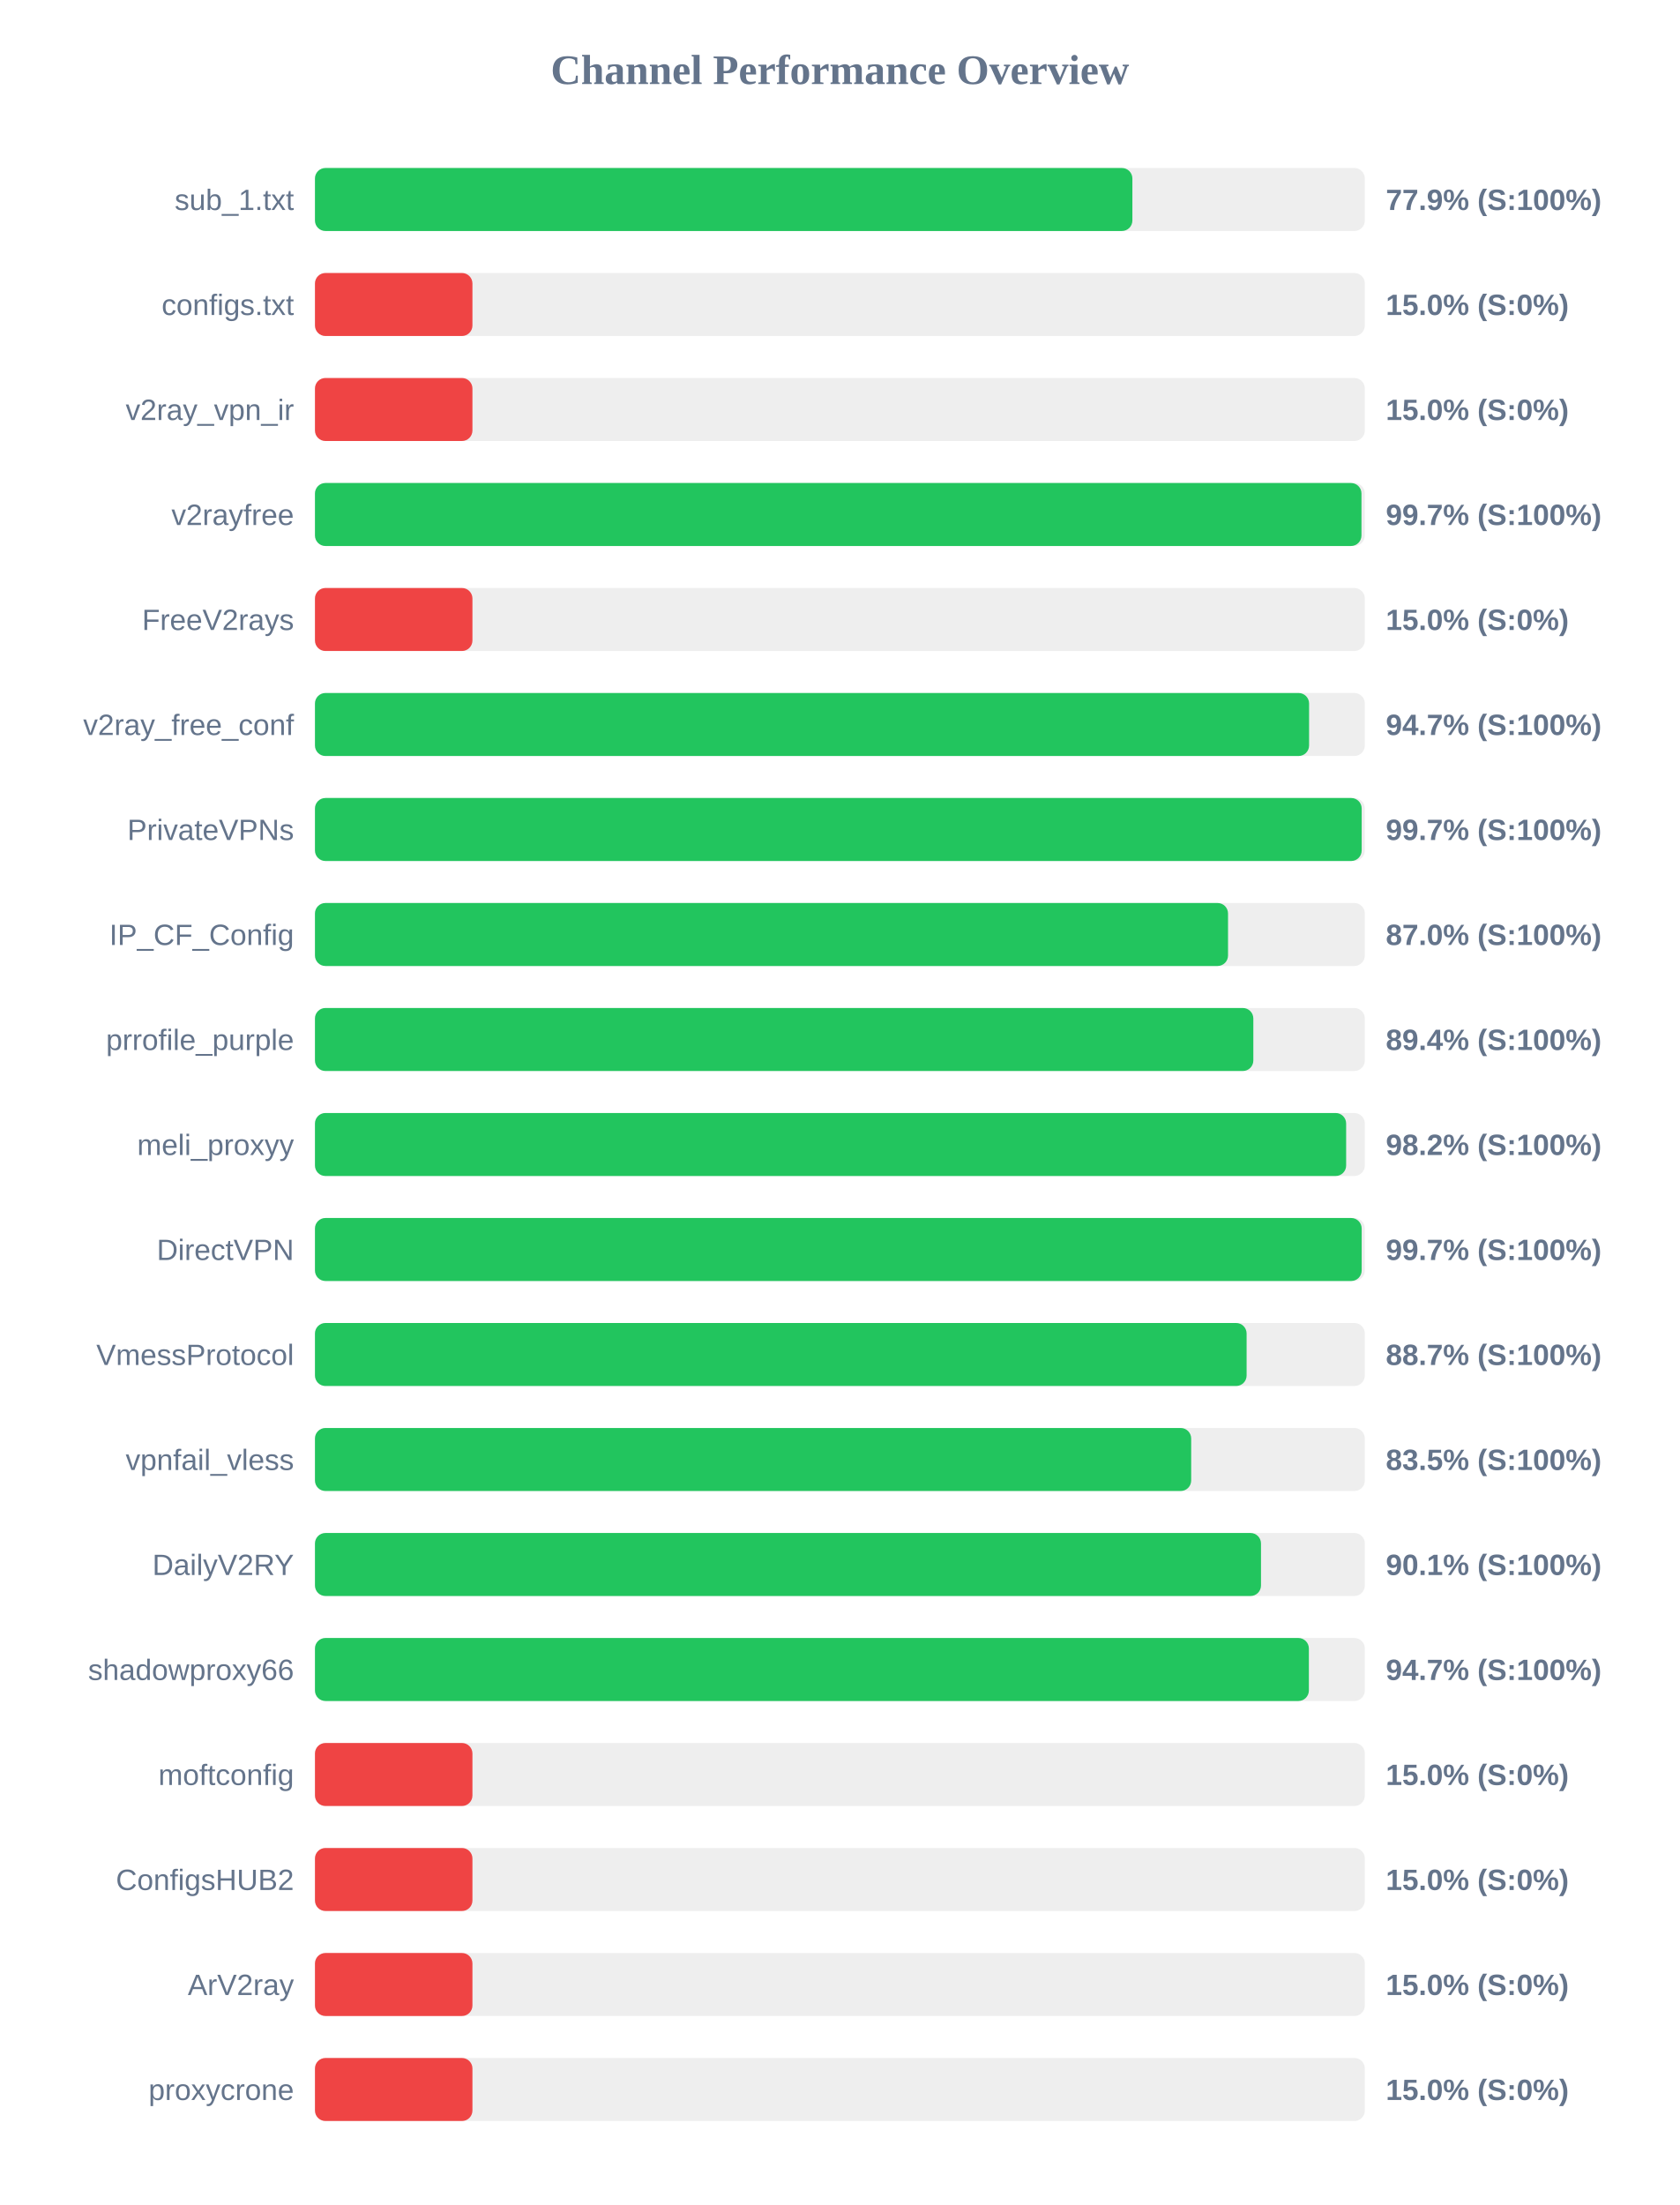
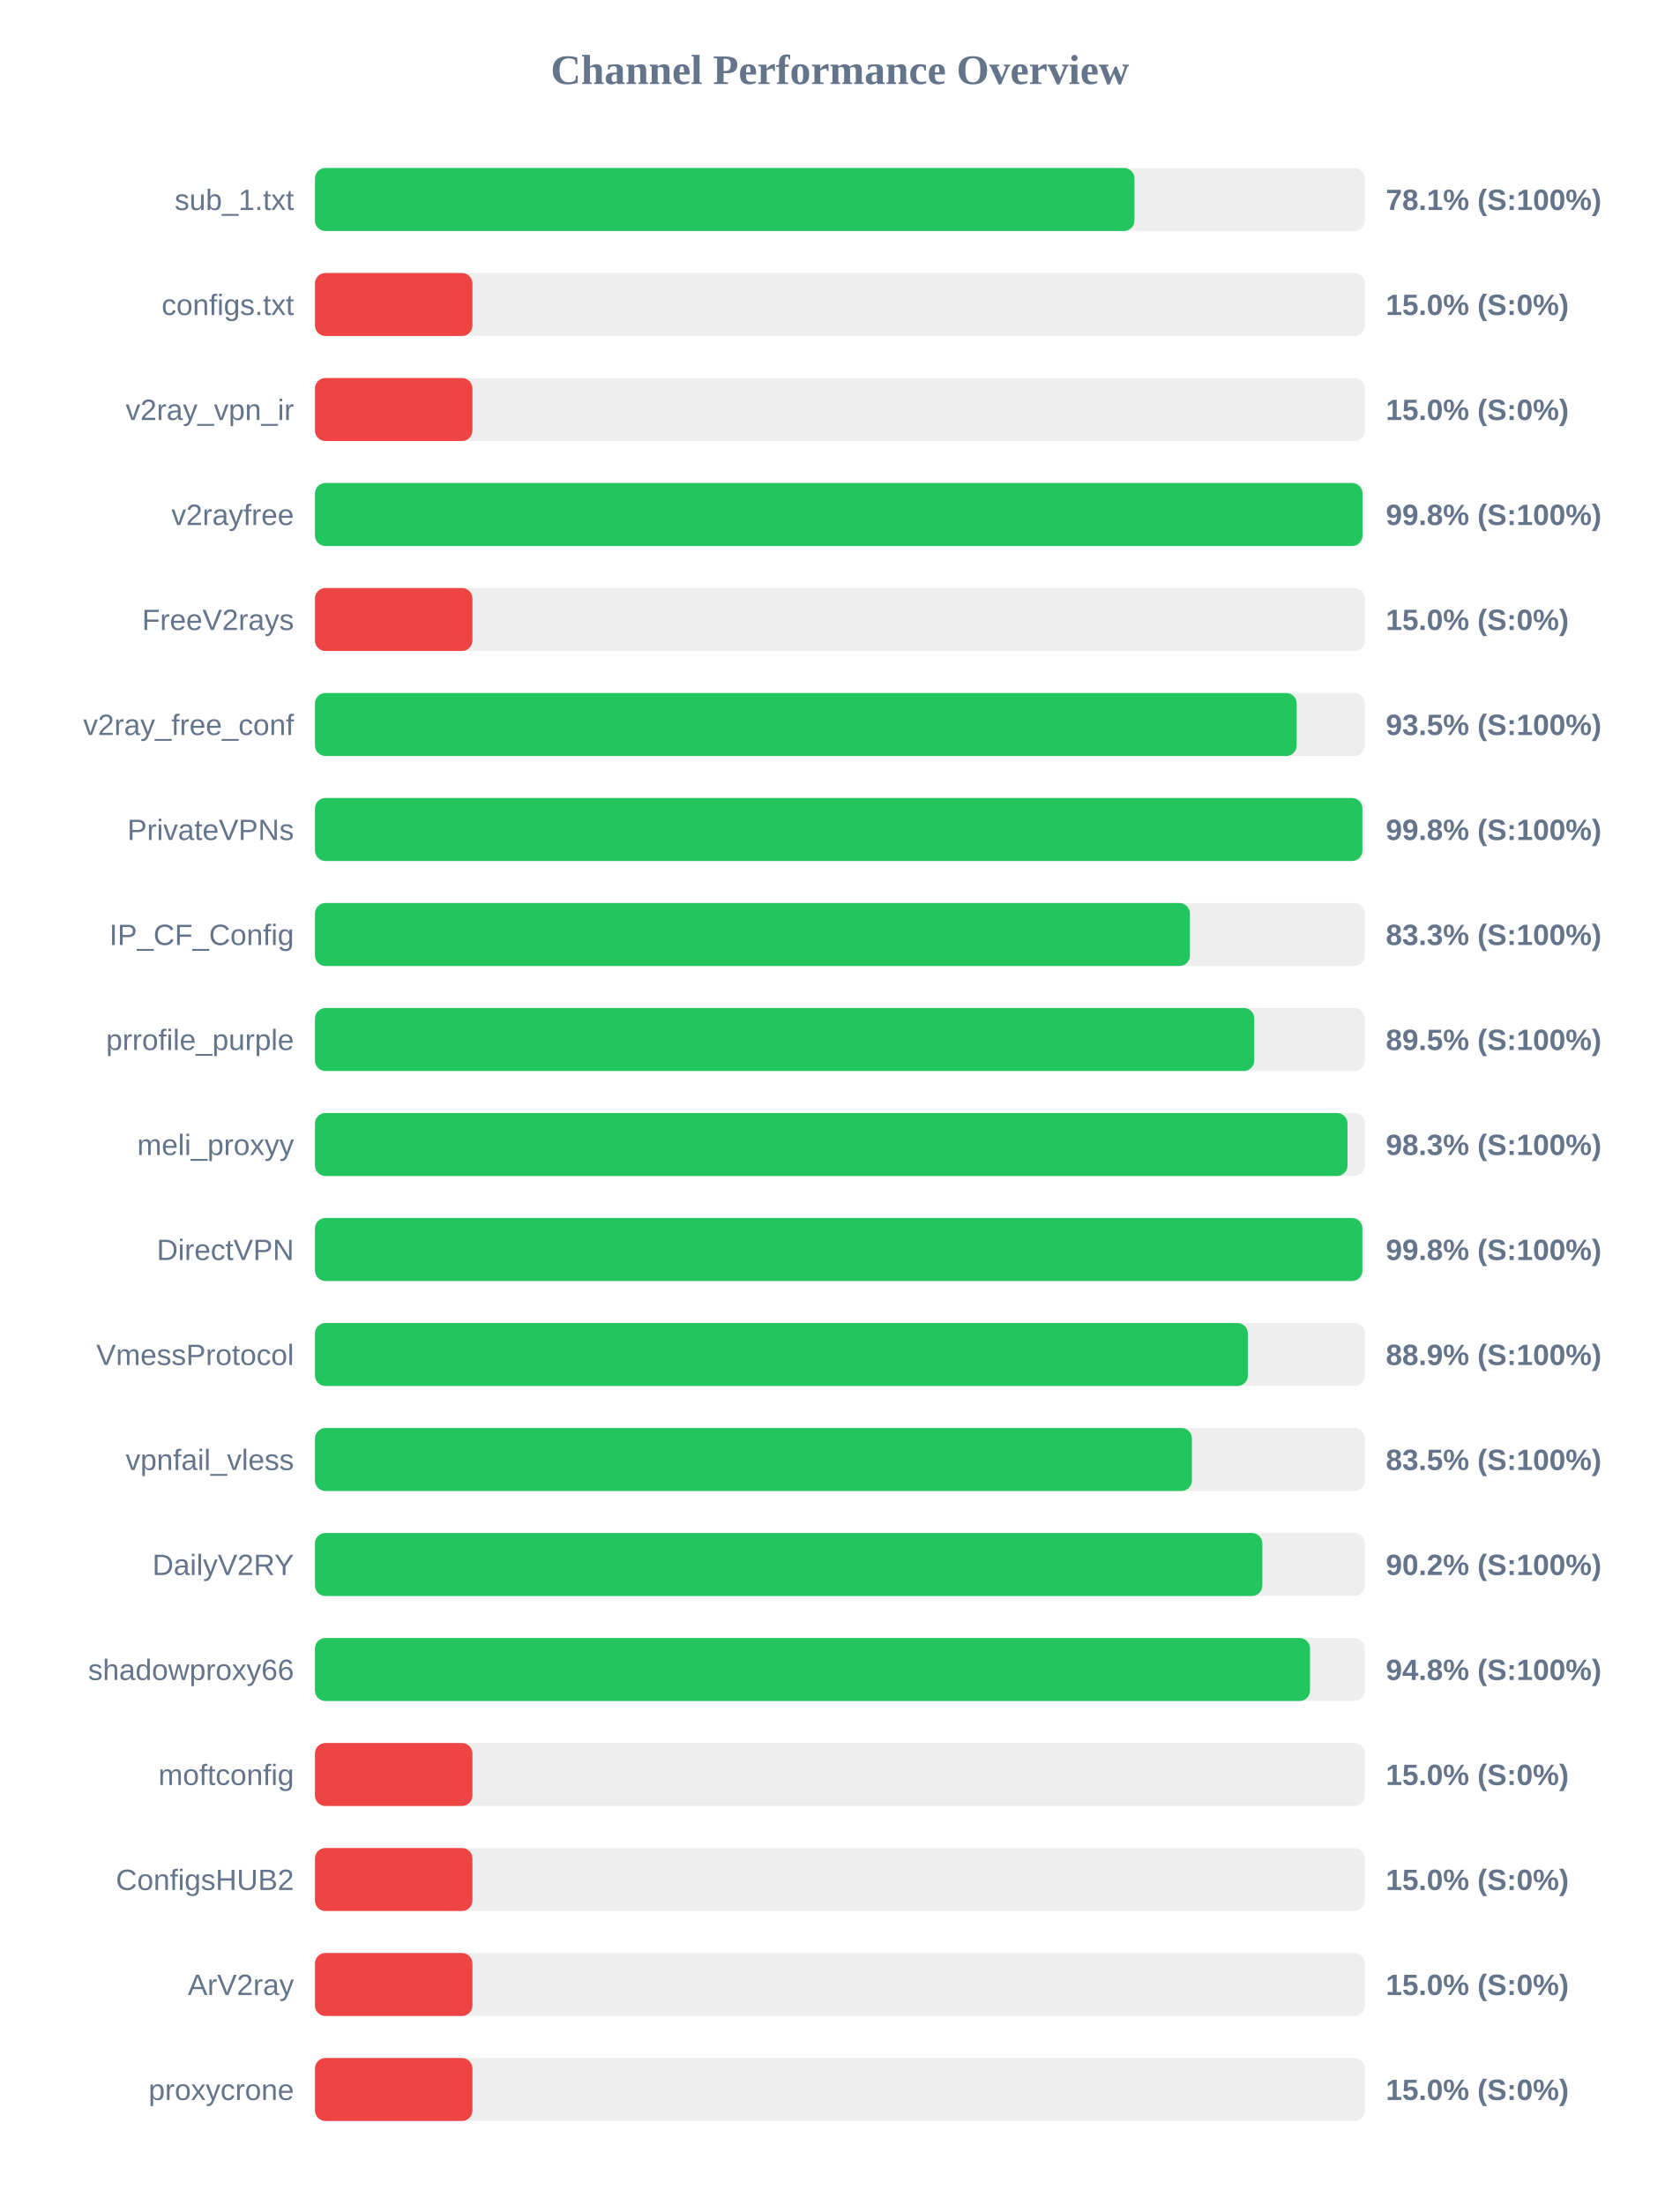
<svg xmlns="http://www.w3.org/2000/svg" width="800" height="1050" version="1.1">
  <style>
        .row { font: 14px Arial; fill: #64748b; }
        .score { font: bold 14px Arial; fill: #64748b; }
    </style>
  <text x="400" y="40" text-anchor="middle" font-size="20px" font-weight="bold" fill="#64748b">Channel Performance Overview</text>
  <rect x="150" y="80" width="500" height="30" fill="#eee" rx="5" />
-   <rect x="150" y="80" width="389.3" height="30" fill="#22c55e" rx="5" />
+   <rect x="150" y="80" width="390.3" height="30" fill="#22c55e" rx="5" />
  <text x="140" y="100" text-anchor="end" class="row">sub_1.txt</text>
-   <text x="660" y="100" text-anchor="start" class="score">77.9% (S:100%)</text>
+   <text x="660" y="100" text-anchor="start" class="score">78.1% (S:100%)</text>
  <rect x="150" y="130" width="500" height="30" fill="#eee" rx="5" />
  <rect x="150" y="130" width="75.0" height="30" fill="#ef4444" rx="5" />
  <text x="140" y="150" text-anchor="end" class="row">configs.txt</text>
  <text x="660" y="150" text-anchor="start" class="score">15.0% (S:0%)</text>
  <rect x="150" y="180" width="500" height="30" fill="#eee" rx="5" />
  <rect x="150" y="180" width="75.0" height="30" fill="#ef4444" rx="5" />
  <text x="140" y="200" text-anchor="end" class="row">v2ray_vpn_ir</text>
  <text x="660" y="200" text-anchor="start" class="score">15.0% (S:0%)</text>
  <rect x="150" y="230" width="500" height="30" fill="#eee" rx="5" />
-   <rect x="150" y="230" width="498.4" height="30" fill="#22c55e" rx="5" />
+   <rect x="150" y="230" width="498.9" height="30" fill="#22c55e" rx="5" />
  <text x="140" y="250" text-anchor="end" class="row">v2rayfree</text>
-   <text x="660" y="250" text-anchor="start" class="score">99.7% (S:100%)</text>
+   <text x="660" y="250" text-anchor="start" class="score">99.8% (S:100%)</text>
  <rect x="150" y="280" width="500" height="30" fill="#eee" rx="5" />
  <rect x="150" y="280" width="75.0" height="30" fill="#ef4444" rx="5" />
  <text x="140" y="300" text-anchor="end" class="row">FreeV2rays</text>
  <text x="660" y="300" text-anchor="start" class="score">15.0% (S:0%)</text>
  <rect x="150" y="330" width="500" height="30" fill="#eee" rx="5" />
-   <rect x="150" y="330" width="473.45" height="30" fill="#22c55e" rx="5" />
+   <rect x="150" y="330" width="467.55" height="30" fill="#22c55e" rx="5" />
  <text x="140" y="350" text-anchor="end" class="row">v2ray_free_conf</text>
-   <text x="660" y="350" text-anchor="start" class="score">94.7% (S:100%)</text>
+   <text x="660" y="350" text-anchor="start" class="score">93.5% (S:100%)</text>
  <rect x="150" y="380" width="500" height="30" fill="#eee" rx="5" />
-   <rect x="150" y="380" width="498.5" height="30" fill="#22c55e" rx="5" />
+   <rect x="150" y="380" width="498.85" height="30" fill="#22c55e" rx="5" />
  <text x="140" y="400" text-anchor="end" class="row">PrivateVPNs</text>
-   <text x="660" y="400" text-anchor="start" class="score">99.7% (S:100%)</text>
+   <text x="660" y="400" text-anchor="start" class="score">99.8% (S:100%)</text>
  <rect x="150" y="430" width="500" height="30" fill="#eee" rx="5" />
-   <rect x="150" y="430" width="434.85" height="30" fill="#22c55e" rx="5" />
+   <rect x="150" y="430" width="416.7" height="30" fill="#22c55e" rx="5" />
  <text x="140" y="450" text-anchor="end" class="row">IP_CF_Config</text>
-   <text x="660" y="450" text-anchor="start" class="score">87.0% (S:100%)</text>
+   <text x="660" y="450" text-anchor="start" class="score">83.3% (S:100%)</text>
  <rect x="150" y="480" width="500" height="30" fill="#eee" rx="5" />
-   <rect x="150" y="480" width="446.9" height="30" fill="#22c55e" rx="5" />
+   <rect x="150" y="480" width="447.35" height="30" fill="#22c55e" rx="5" />
  <text x="140" y="500" text-anchor="end" class="row">prrofile_purple</text>
-   <text x="660" y="500" text-anchor="start" class="score">89.4% (S:100%)</text>
+   <text x="660" y="500" text-anchor="start" class="score">89.5% (S:100%)</text>
  <rect x="150" y="530" width="500" height="30" fill="#eee" rx="5" />
-   <rect x="150" y="530" width="491.1" height="30" fill="#22c55e" rx="5" />
+   <rect x="150" y="530" width="491.75" height="30" fill="#22c55e" rx="5" />
  <text x="140" y="550" text-anchor="end" class="row">meli_proxyy</text>
-   <text x="660" y="550" text-anchor="start" class="score">98.2% (S:100%)</text>
+   <text x="660" y="550" text-anchor="start" class="score">98.3% (S:100%)</text>
  <rect x="150" y="580" width="500" height="30" fill="#eee" rx="5" />
-   <rect x="150" y="580" width="498.5" height="30" fill="#22c55e" rx="5" />
+   <rect x="150" y="580" width="498.85" height="30" fill="#22c55e" rx="5" />
  <text x="140" y="600" text-anchor="end" class="row">DirectVPN</text>
-   <text x="660" y="600" text-anchor="start" class="score">99.7% (S:100%)</text>
+   <text x="660" y="600" text-anchor="start" class="score">99.8% (S:100%)</text>
  <rect x="150" y="630" width="500" height="30" fill="#eee" rx="5" />
-   <rect x="150" y="630" width="443.7" height="30" fill="#22c55e" rx="5" />
+   <rect x="150" y="630" width="444.3" height="30" fill="#22c55e" rx="5" />
  <text x="140" y="650" text-anchor="end" class="row">VmessProtocol</text>
-   <text x="660" y="650" text-anchor="start" class="score">88.7% (S:100%)</text>
+   <text x="660" y="650" text-anchor="start" class="score">88.9% (S:100%)</text>
  <rect x="150" y="680" width="500" height="30" fill="#eee" rx="5" />
-   <rect x="150" y="680" width="417.3" height="30" fill="#22c55e" rx="5" />
+   <rect x="150" y="680" width="417.65" height="30" fill="#22c55e" rx="5" />
  <text x="140" y="700" text-anchor="end" class="row">vpnfail_vless</text>
  <text x="660" y="700" text-anchor="start" class="score">83.5% (S:100%)</text>
  <rect x="150" y="730" width="500" height="30" fill="#eee" rx="5" />
-   <rect x="150" y="730" width="450.55" height="30" fill="#22c55e" rx="5" />
+   <rect x="150" y="730" width="451.2" height="30" fill="#22c55e" rx="5" />
  <text x="140" y="750" text-anchor="end" class="row">DailyV2RY</text>
-   <text x="660" y="750" text-anchor="start" class="score">90.1% (S:100%)</text>
+   <text x="660" y="750" text-anchor="start" class="score">90.2% (S:100%)</text>
  <rect x="150" y="780" width="500" height="30" fill="#eee" rx="5" />
-   <rect x="150" y="780" width="473.35" height="30" fill="#22c55e" rx="5" />
+   <rect x="150" y="780" width="473.9" height="30" fill="#22c55e" rx="5" />
  <text x="140" y="800" text-anchor="end" class="row">shadowproxy66</text>
-   <text x="660" y="800" text-anchor="start" class="score">94.7% (S:100%)</text>
+   <text x="660" y="800" text-anchor="start" class="score">94.8% (S:100%)</text>
  <rect x="150" y="830" width="500" height="30" fill="#eee" rx="5" />
  <rect x="150" y="830" width="75.0" height="30" fill="#ef4444" rx="5" />
  <text x="140" y="850" text-anchor="end" class="row">moftconfig</text>
  <text x="660" y="850" text-anchor="start" class="score">15.0% (S:0%)</text>
  <rect x="150" y="880" width="500" height="30" fill="#eee" rx="5" />
  <rect x="150" y="880" width="75.0" height="30" fill="#ef4444" rx="5" />
  <text x="140" y="900" text-anchor="end" class="row">ConfigsHUB2</text>
  <text x="660" y="900" text-anchor="start" class="score">15.0% (S:0%)</text>
  <rect x="150" y="930" width="500" height="30" fill="#eee" rx="5" />
  <rect x="150" y="930" width="75.0" height="30" fill="#ef4444" rx="5" />
  <text x="140" y="950" text-anchor="end" class="row">ArV2ray</text>
  <text x="660" y="950" text-anchor="start" class="score">15.0% (S:0%)</text>
  <rect x="150" y="980" width="500" height="30" fill="#eee" rx="5" />
  <rect x="150" y="980" width="75.0" height="30" fill="#ef4444" rx="5" />
  <text x="140" y="1000" text-anchor="end" class="row">proxycrone</text>
  <text x="660" y="1000" text-anchor="start" class="score">15.0% (S:0%)</text>
</svg>
